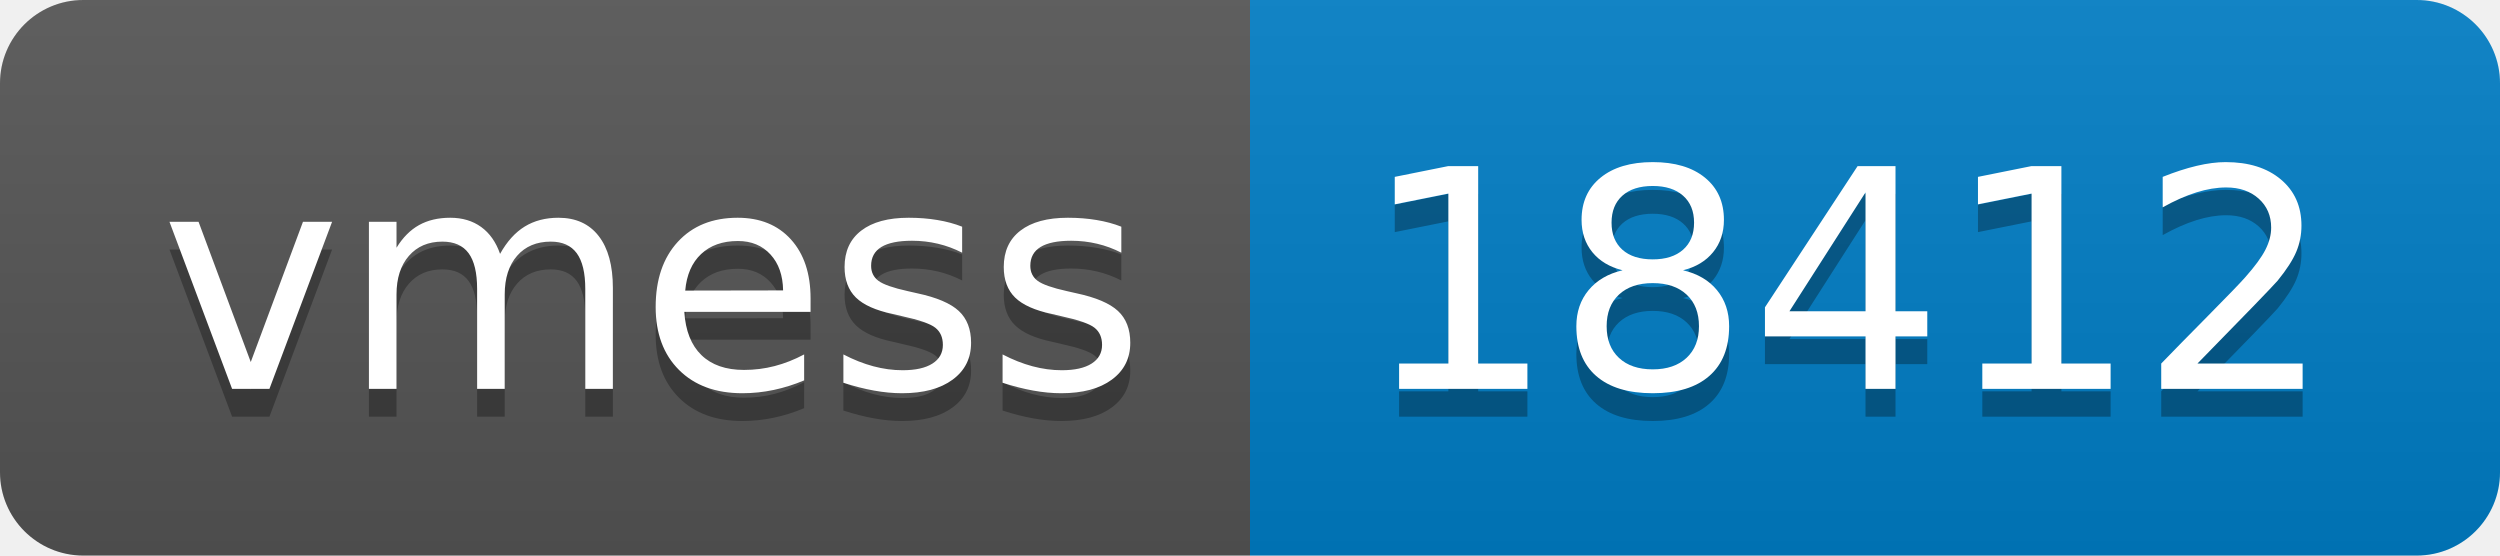
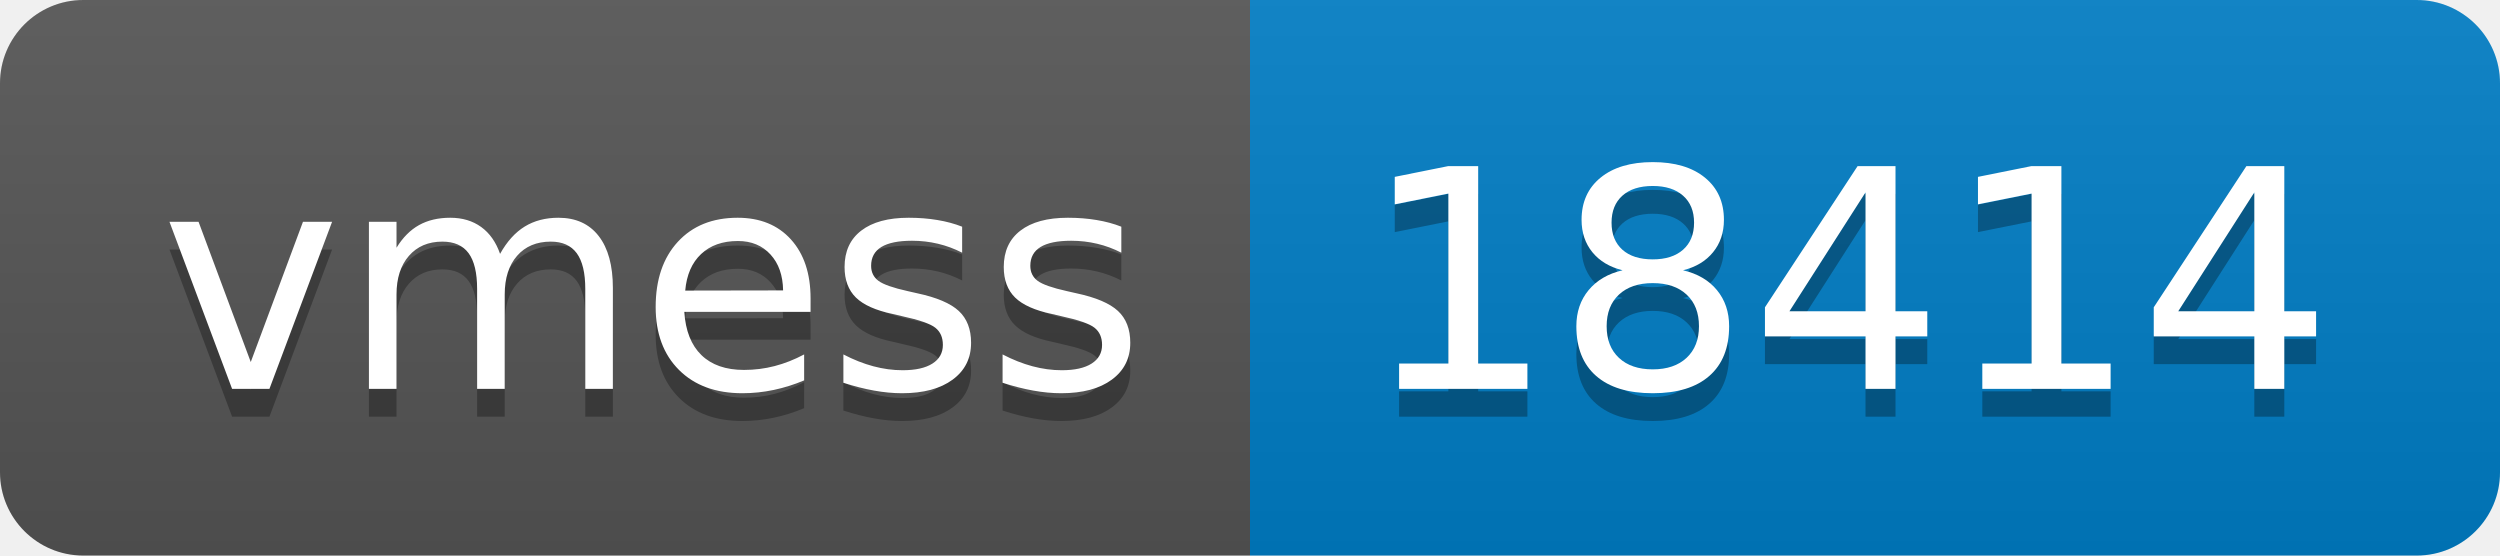
- <svg xmlns="http://www.w3.org/2000/svg" width="90" height="20" role="img" aria-label="vmess: 18412">
+ <svg xmlns="http://www.w3.org/2000/svg" width="90" height="20" role="img" aria-label="vmess: 18414">
  <linearGradient id="s" x2="0" y2="100%">
    <stop offset="0" stop-color="#bbb" stop-opacity=".1" />
    <stop offset="1" stop-opacity=".1" />
  </linearGradient>
  <clipPath id="r">
    <rect width="90" height="20" rx="3" fill="#fff" />
  </clipPath>
  <g clip-path="url(#r)">
    <rect width="45" height="20" fill="#555" />
    <rect x="45" width="45" height="20" fill="#007ec6" />
    <rect width="90" height="20" fill="url(#s)" />
  </g>
  <g fill="#fff" text-anchor="middle" font-family="Verdana,Geneva,DejaVu Sans,sans-serif" text-rendering="geometricPrecision" font-size="110">
    <text aria-hidden="true" x="235" y="150" fill="#010101" fill-opacity=".3" transform="scale(.1)" textLength="350">vmess</text>
    <text x="235" y="140" transform="scale(.1)" fill="#fff" textLength="350">vmess</text>
-     <text aria-hidden="true" x="665" y="150" fill="#010101" fill-opacity=".3" transform="scale(.1)" textLength="350">18412</text>
-     <text x="665" y="140" transform="scale(.1)" fill="#fff" textLength="350">18412</text>
+     <text aria-hidden="true" x="665" y="150" fill="#010101" fill-opacity=".3" transform="scale(.1)" textLength="350">18414</text>
+     <text x="665" y="140" transform="scale(.1)" fill="#fff" textLength="350">18414</text>
  </g>
</svg>
